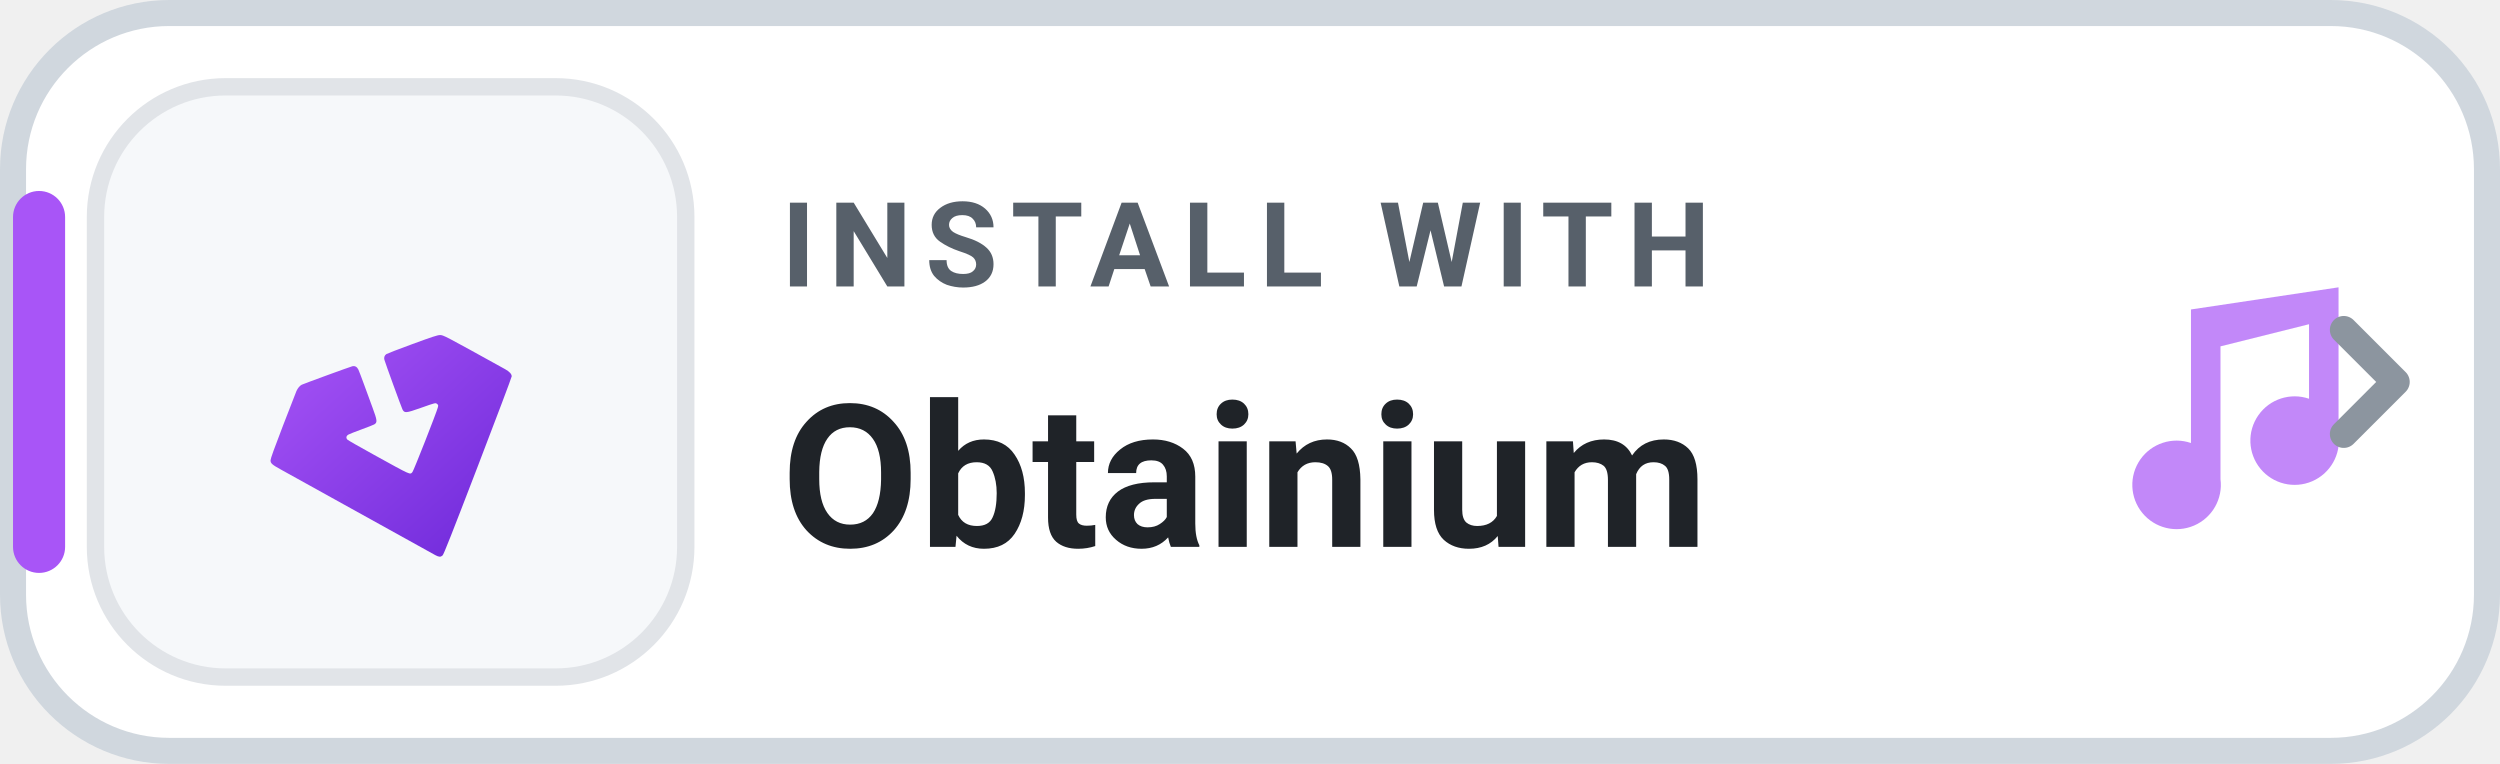
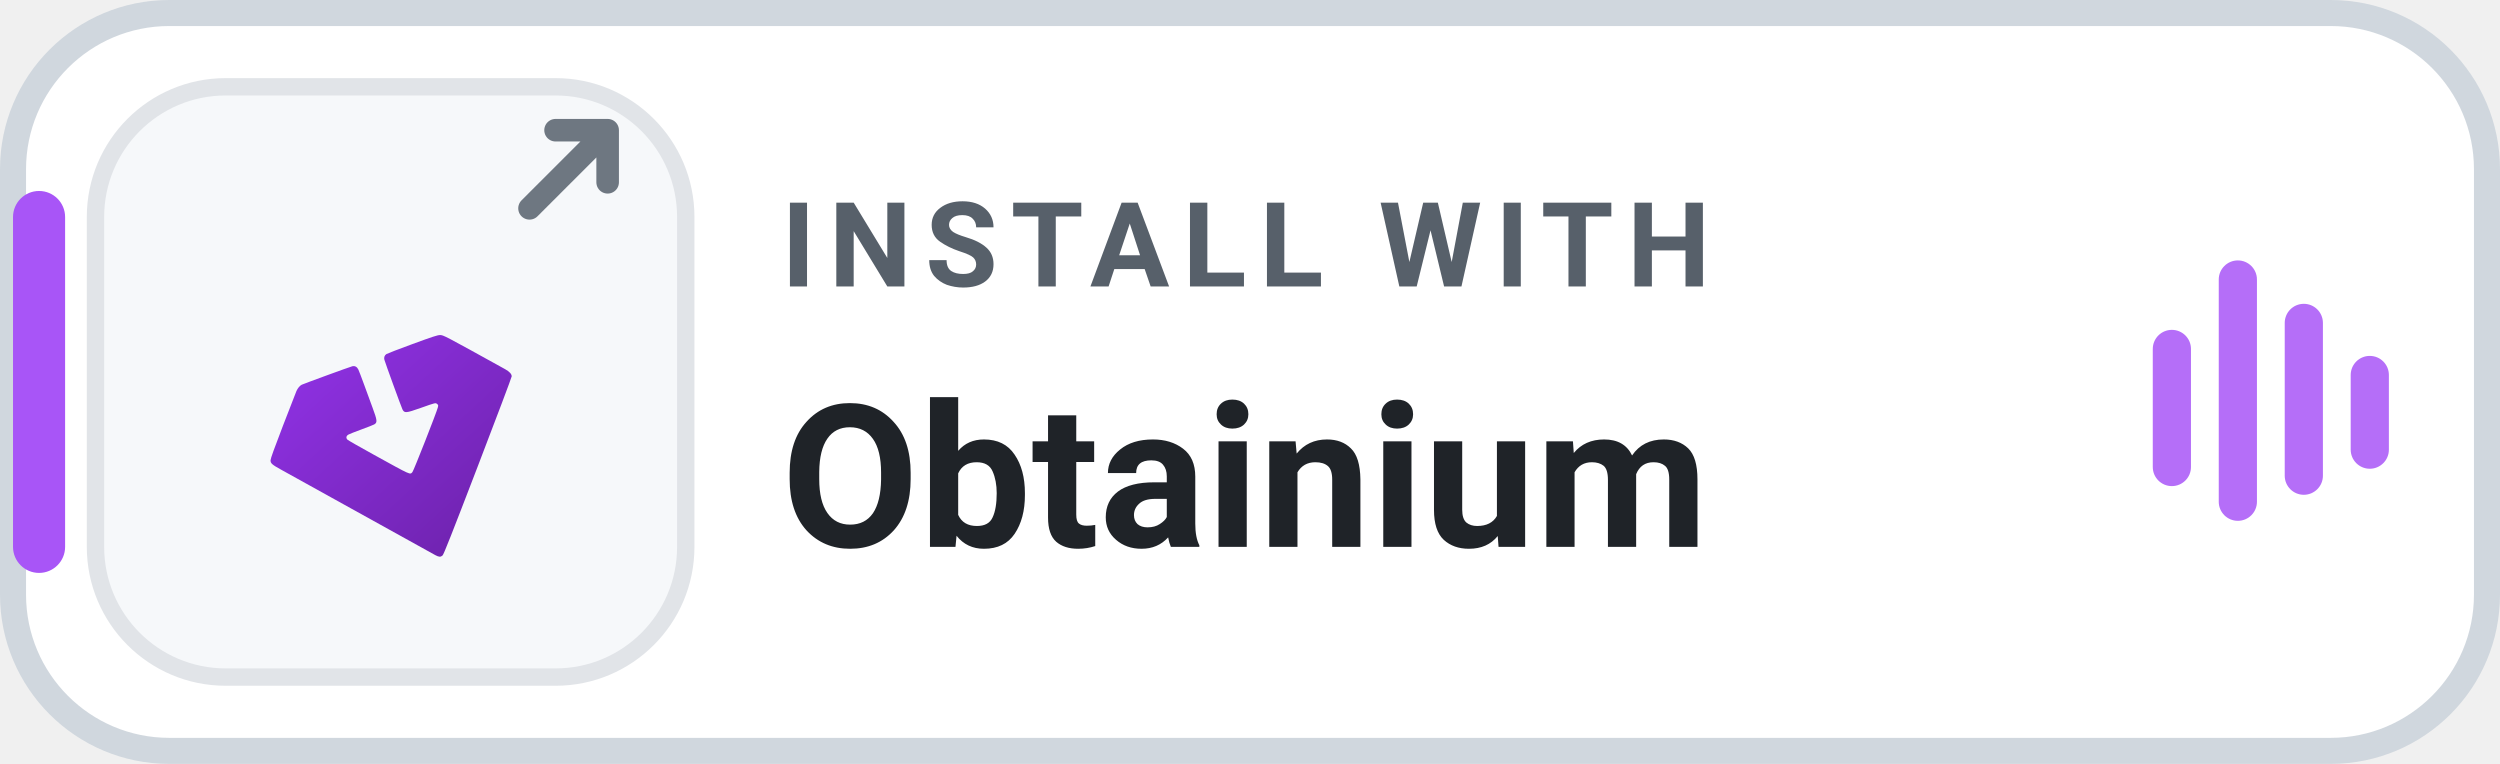
<svg xmlns="http://www.w3.org/2000/svg" width="144" height="44" viewBox="0 0 144 44" role="img" aria-label="INSTALL WITH Obtainium">
  <rect x=".75" y=".75" width="142.5" height="42.5" rx="9" fill="#FFFFFF" stroke="#D0D7DE" stroke-width="1.5" />
  <rect x=".75" y="11" width="3" height="22" rx="1.5" fill="#A855F7" />
  <rect x="5.5" y="5" width="34" height="34" rx="7.5" fill="#F6F8FA" stroke="#E1E4E8" stroke-width="1" />
  <defs>
    <linearGradient id="ob-grad-light" x1="0%" y1="0%" x2="100%" y2="100%">
-       <stop offset="0%" stop-color="#A855F7" />
-       <stop offset="100%" stop-color="#6D28D9" />
+       <stop offset="0%" stop-color="#9333EA" />
+       <stop offset="100%" stop-color="#6B21A8" />
    </linearGradient>
  </defs>
  <g transform="translate(-1.3 -4.8) scale(0.24)">
    <path fill="url(#ob-grad-light)" d="m 109.881,153.226 c -0.731,-0.388 -5.007,-2.757 -25.032,-13.871 -5.573,-3.093 -10.938,-6.067 -11.923,-6.609 -2.237,-1.232 -2.581,-1.535 -2.581,-2.275 0,-0.388 0.893,-2.872 2.986,-8.307 1.642,-4.264 3.094,-8.001 3.227,-8.304 0.302,-0.69 0.79,-1.276 1.266,-1.522 0.446,-0.23 11.581,-4.297 12.148,-4.436 0.614,-0.151 1.143,0.14 1.455,0.799 0.15,0.316 0.772,1.949 1.383,3.629 0.611,1.679 1.52,4.163 2.021,5.518 1.147,3.106 1.19,3.546 0.391,4.018 -0.212,0.125 -1.589,0.665 -3.06,1.201 -1.471,0.535 -2.875,1.09 -3.12,1.232 -0.564,0.328 -0.649,0.835 -0.208,1.243 0.175,0.162 3.004,1.776 6.287,3.586 9.175,5.06 8.666,4.831 9.278,4.171 0.3,-0.324 5.781,-14.266 6.096,-15.505 0.134,-0.529 0.12,-0.603 -0.167,-0.835 -0.392,-0.317 -0.335,-0.331 -3.938,0.943 -3.569,1.262 -3.909,1.289 -4.387,0.345 -0.251,-0.496 -4.096,-11.055 -4.334,-11.904 -0.154,-0.549 0.034,-1.072 0.497,-1.375 0.192,-0.126 2.99,-1.199 6.217,-2.385 4.789,-1.76 6.008,-2.158 6.631,-2.168 0.804,-0.013 0.909,0.042 15.645,8.196 1.021,0.565 1.566,1.16 1.566,1.709 0,0.218 -3.654,9.91 -8.12,21.538 -6.298,16.399 -8.199,21.211 -8.474,21.453 -0.468,0.412 -0.851,0.394 -1.748,-0.082 z" />
  </g>
+   <g transform="translate(30.5 7.5)" fill="none" stroke="#6E7781" stroke-width="1.3" stroke-linecap="round" stroke-linejoin="round">
+     <path d="M0 4.5 L4.5 0 M1.5 0 H4.5 V3" />
+   </g>
  <text x="45" y="16.5" fill="#57606A" font-family="-apple-system,BlinkMacSystemFont,'Segoe UI',Roboto,Helvetica,Arial,sans-serif" font-size="6.8" font-weight="700" letter-spacing=".75">INSTALL WITH</text>
  <text x="45" y="31.5" fill="#1F2328" font-family="-apple-system,BlinkMacSystemFont,'Segoe UI',Roboto,Helvetica,Arial,sans-serif" font-size="11.5" font-weight="750">Obtainium</text>
-   <g transform="translate(116 14) scale(0.85)" fill="#A855F7" opacity="0.7">
-     <path d="M12 3v10.55A3 3 0 1 0 14 16V7l6-1.5v5.05A3 3 0 1 0 22 13V3l-10 1.5z" />
+   <g transform="translate(124 15)" fill="#A855F7" opacity="0.85">
+     <rect x="0" y="4" width="2.2" height="9" rx="1.1" />
+     <rect x="3.8" y="0" width="2.2" height="15" rx="1.1" />
+     <rect x="7.6" y="2.5" width="2.2" height="11" rx="1.1" />
+     <rect x="11.4" y="5.5" width="2.2" height="6.5" rx="1.1" />
  </g>
-   <path d="M135 19l3 3-3 3" fill="none" stroke="#8C959F" stroke-width="1.6" stroke-linecap="round" stroke-linejoin="round" />
</svg>
